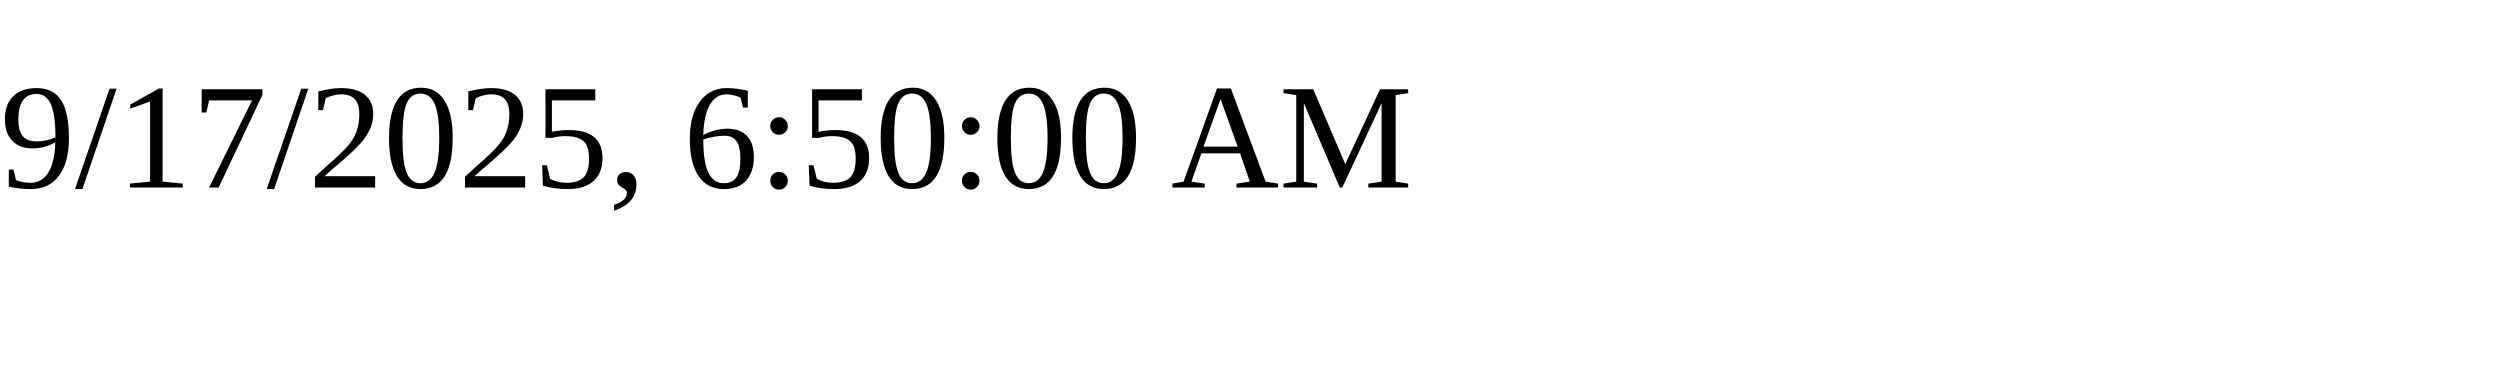
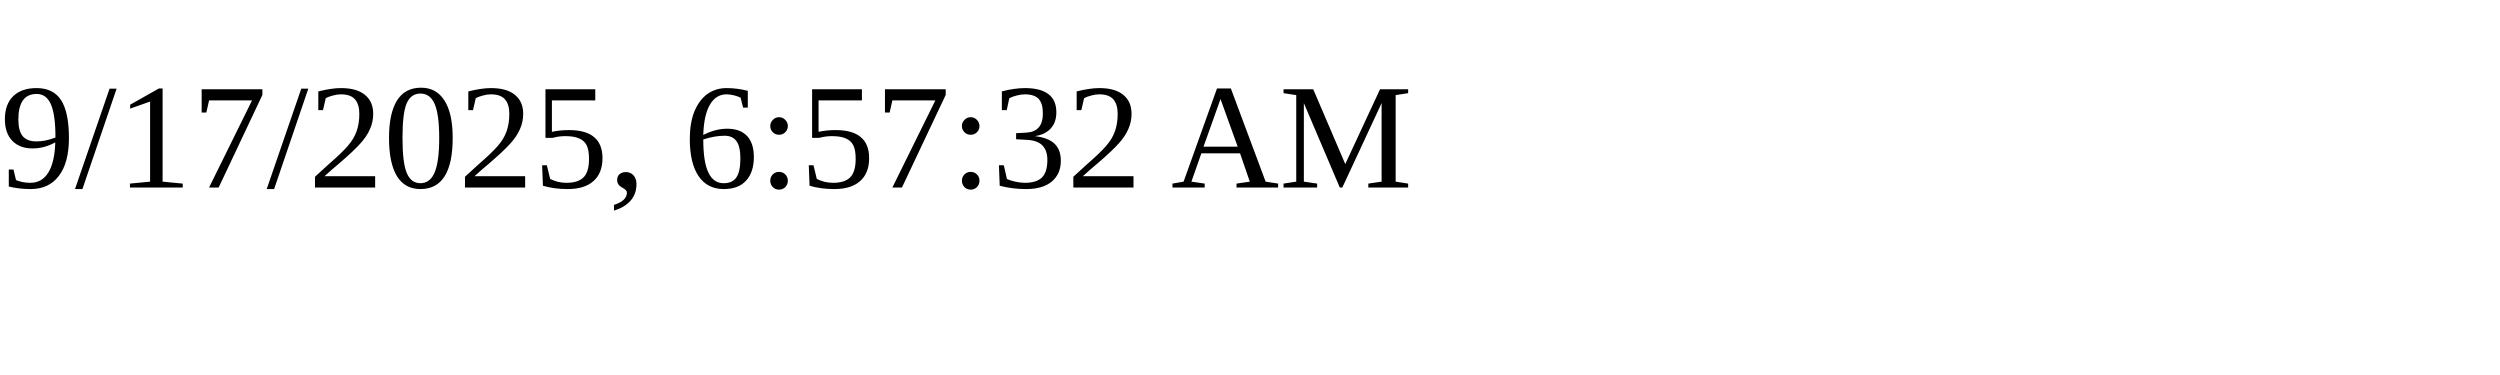
<svg xmlns="http://www.w3.org/2000/svg" height="30" width="200">
-   <text x="0" y="15">9/17/2025, 6:50:00 AM</text>
+   <text x="0" y="15">9/17/2025, 6:57:32 AM</text>
</svg>
